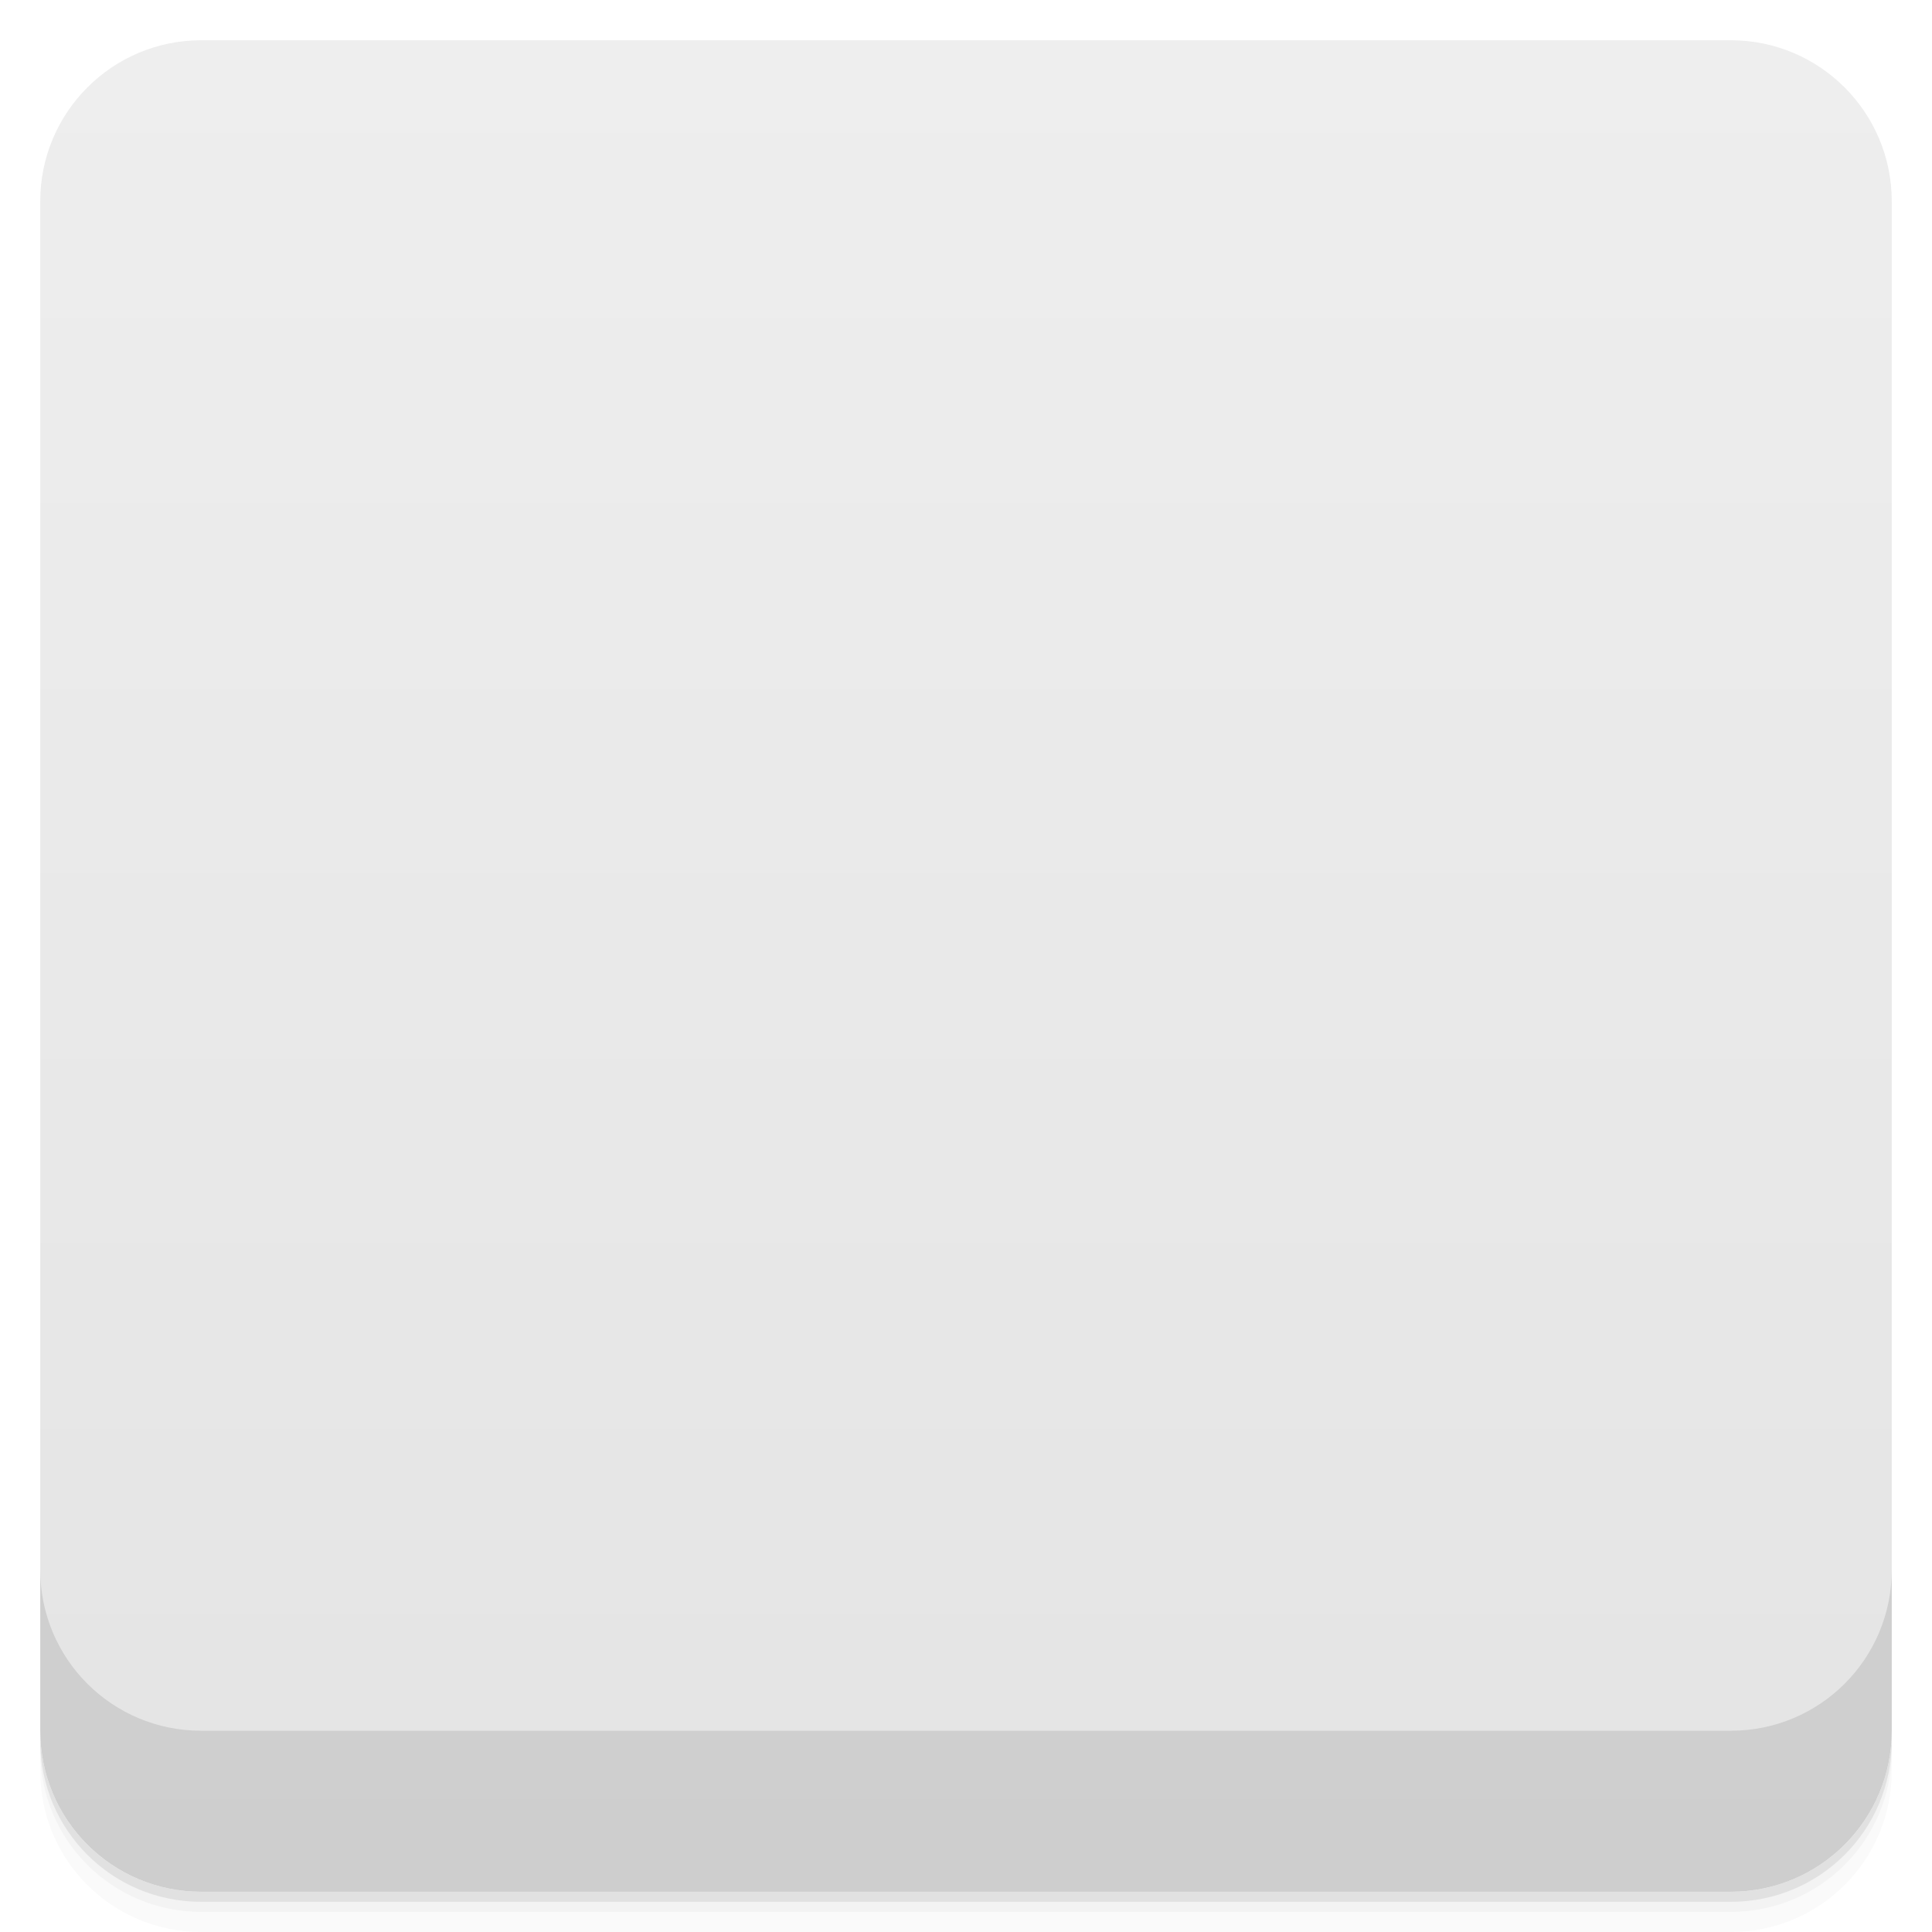
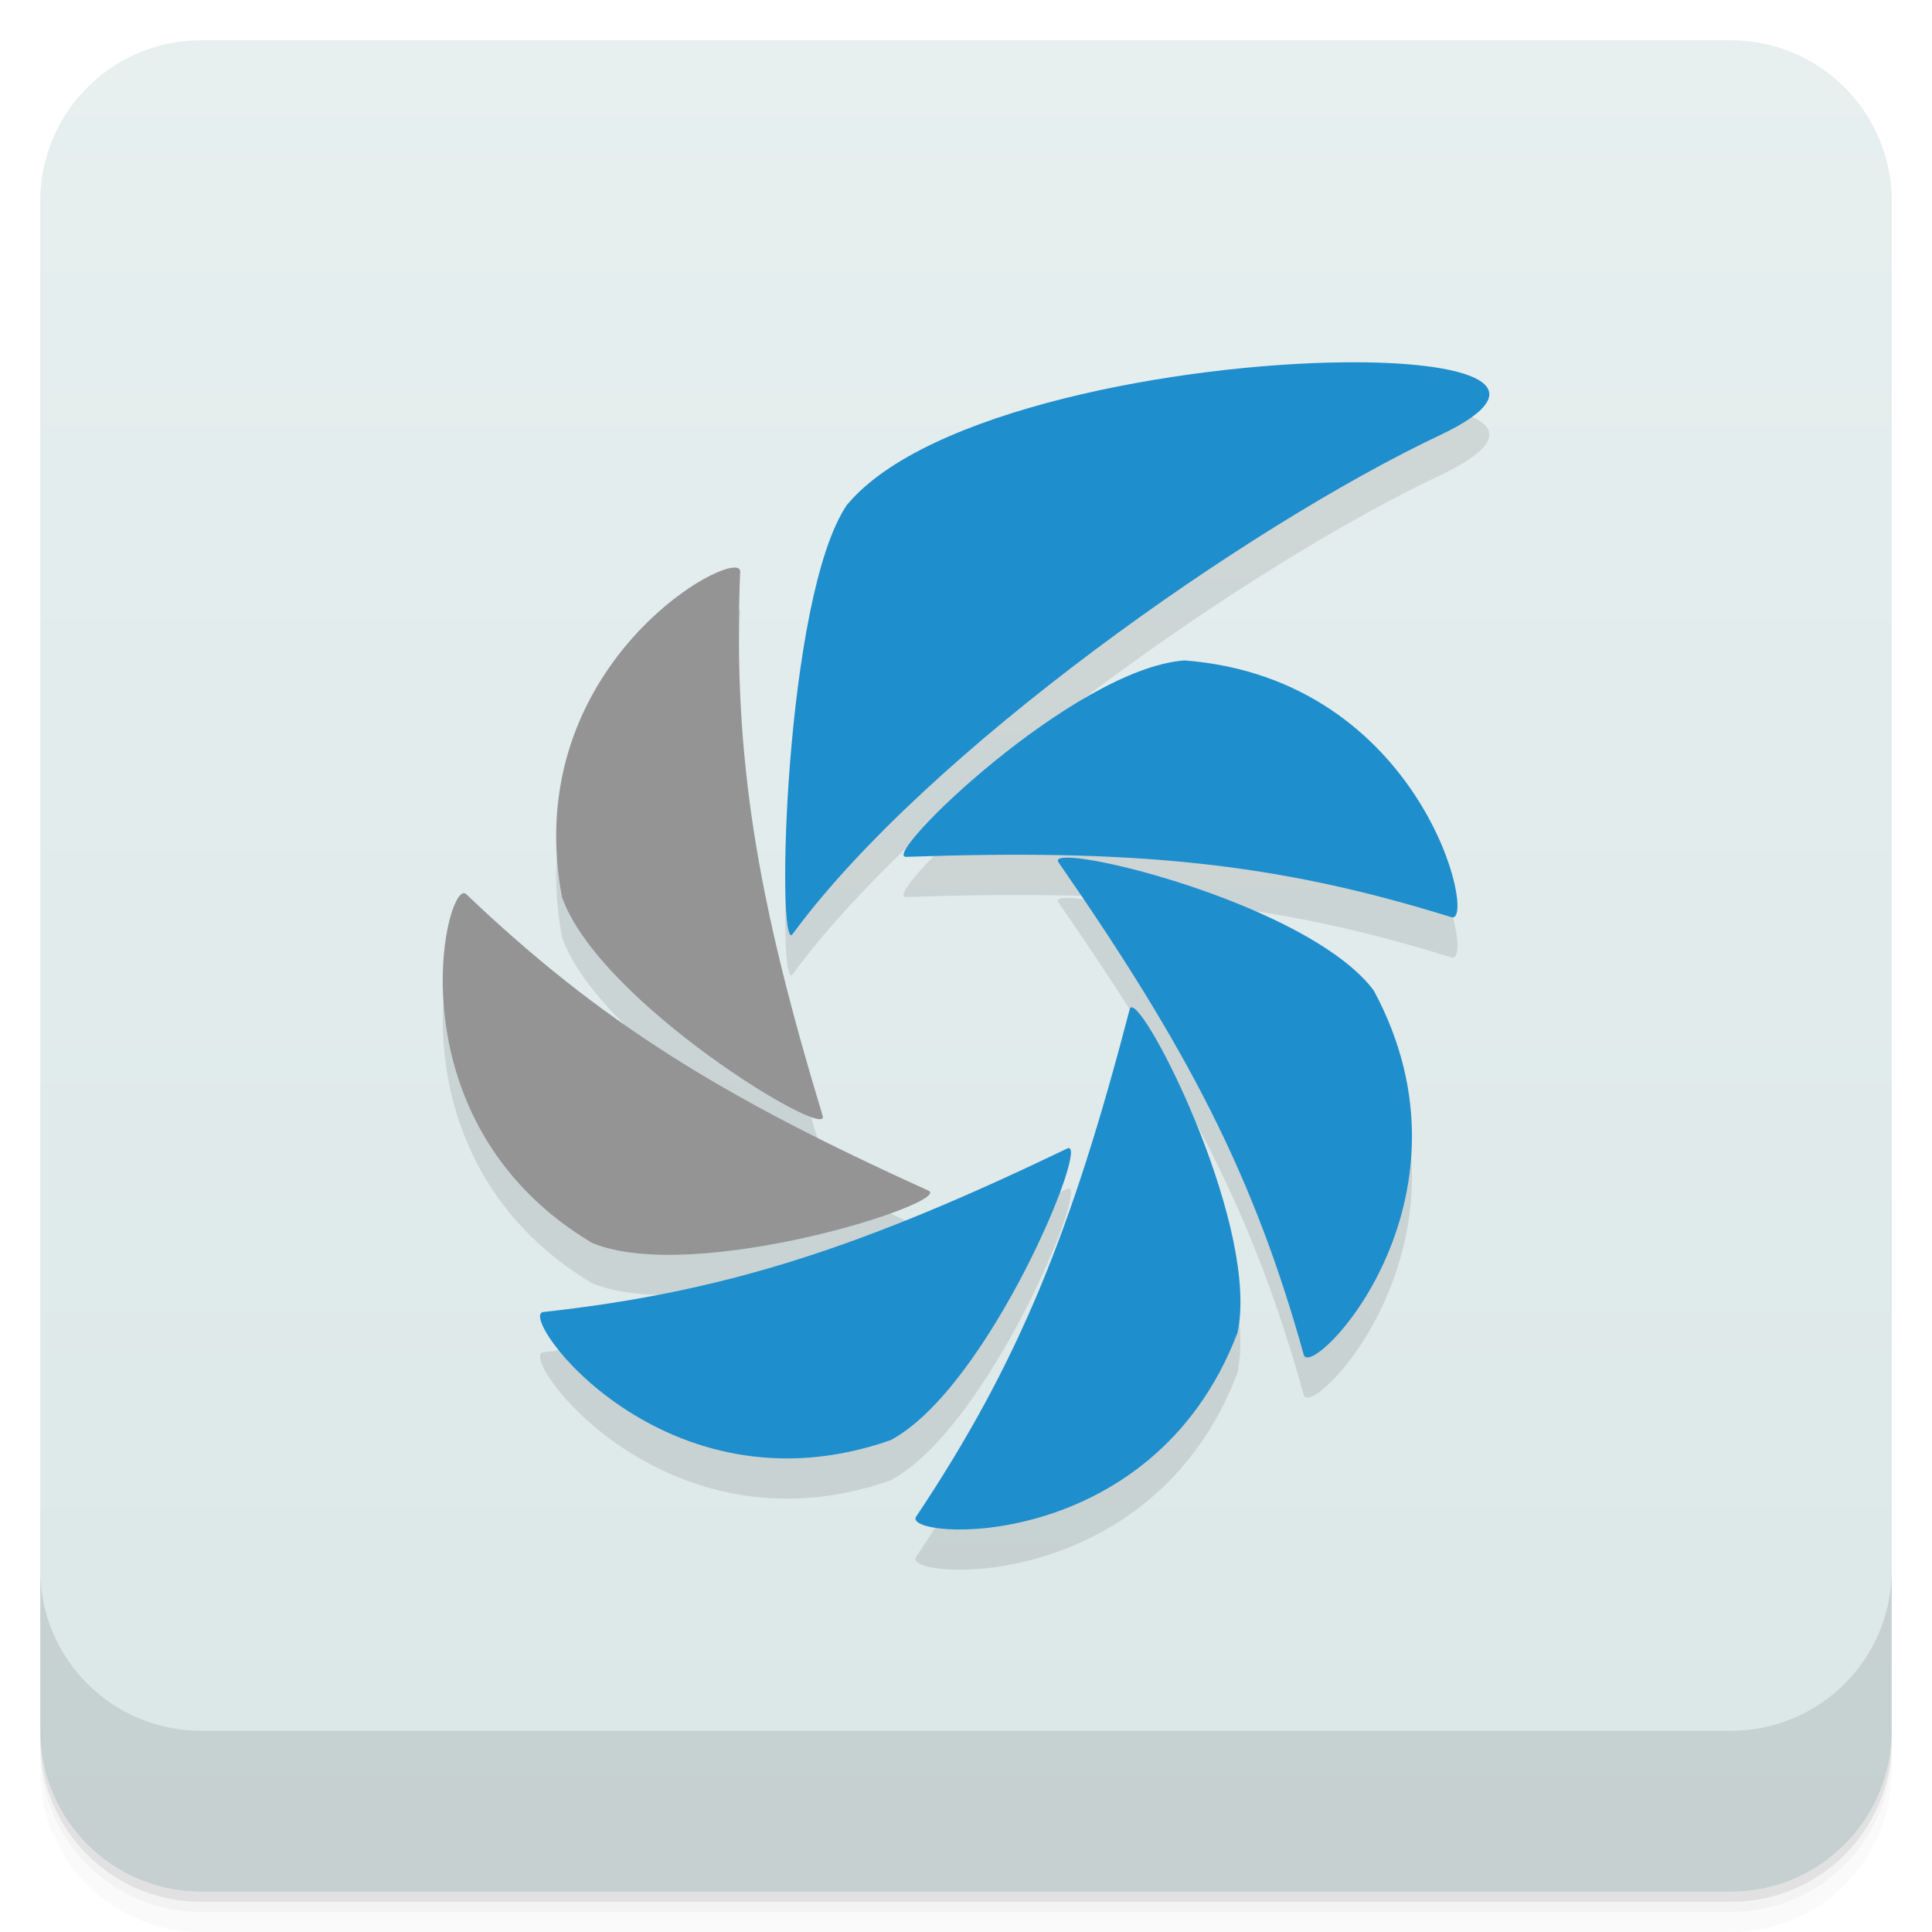
- <svg xmlns="http://www.w3.org/2000/svg" xmlns:xlink="http://www.w3.org/1999/xlink" id="svg31935" version="1.1" viewBox="0 0 48 48">
-   <defs id="defs31871">
-     <linearGradient id="linearGradient3764" x1="1" x2="47" gradientTransform="translate(-48 .0022147)" gradientUnits="userSpaceOnUse">
-       <stop id="stop31819" stop-color="#e4e4e4" offset="0" />
-       <stop id="stop31821" stop-color="#eee" offset="1" />
+ <svg xmlns="http://www.w3.org/2000/svg" version="1.1" viewBox="0 0 48 48">
+   <defs>
+     <linearGradient id="bg" x2="0" y1="1" y2="47" gradientUnits="userSpaceOnUse">
+       <stop style="stop-color:#e7efef" offset="0" />
+       <stop style="stop-color:#dbe7e7" offset="1" />
    </linearGradient>
-     <clipPath id="clipPath-270869462">
-       <g id="g31826" transform="translate(0 -1004.4)">
-         <rect id="rect31824" x="1" y="1005.4" width="46" height="46" rx="4" fill="#1890d0" />
-       </g>
-     </clipPath>
-     <clipPath id="clipPath-285435943">
-       <g id="g31831" transform="translate(0 -1004.4)">
-         <rect id="rect31829" x="1" y="1005.4" width="46" height="46" rx="4" fill="#1890d0" />
-       </g>
-     </clipPath>
-     <linearGradient id="linear0" x1="19.54" x2="26.06" gradientTransform="matrix(2.1091 0 0 2.1408 -18.762 -596.8)" gradientUnits="userSpaceOnUse">
-       <stop id="stop31834" stop-color="#369ccf" offset="0" />
-       <stop id="stop31836" stop-color="#116995" offset="1" />
-     </linearGradient>
-     <linearGradient id="linear1" x1="18.15" x2="26.439" gradientTransform="matrix(2.1091 0 0 2.1408 -18.762 -596.8)" gradientUnits="userSpaceOnUse" xlink:href="#linear0" />
-     <linearGradient id="linear2" x1="15.448" x2="18.59" gradientTransform="matrix(2.1091 0 0 2.1408 -18.762 -596.8)" gradientUnits="userSpaceOnUse">
-       <stop id="stop31840" stop-color="#787878" offset="0" />
-       <stop id="stop31842" stop-color="#9c9c9c" offset="1" />
-     </linearGradient>
-     <linearGradient id="linear3" x1="14.11" x2="19.854" gradientTransform="matrix(2.1091 0 0 2.1408 -18.762 -596.8)" gradientUnits="userSpaceOnUse" xlink:href="#linear2" />
-     <linearGradient id="linear4" x1="15.259" x2="21.51" gradientTransform="matrix(2.1091 0 0 2.1408 -18.762 -596.8)" gradientUnits="userSpaceOnUse" xlink:href="#linear0" />
-     <linearGradient id="linear5" x1="19.678" x2="23.508" gradientTransform="matrix(2.1091 0 0 2.1408 -18.762 -596.8)" gradientUnits="userSpaceOnUse" xlink:href="#linear0" />
-     <linearGradient id="linear6" x1="21.358" x2="25.532" gradientTransform="matrix(2.1091 0 0 2.1408 -18.762 -596.8)" gradientUnits="userSpaceOnUse" xlink:href="#linear0" />
  </defs>
-   <g id="g31879">
-     <path id="path31873" d="m1 43v0.25c0 2.216 1.784 4 4 4h38c2.216 0 4-1.784 4-4v-0.25c0 2.216-1.784 4-4 4h-38c-2.216 0-4-1.784-4-4zm0 0.5v0.5c0 2.216 1.784 4 4 4h38c2.216 0 4-1.784 4-4v-0.5c0 2.216-1.784 4-4 4h-38c-2.216 0-4-1.784-4-4z" opacity=".02" />
-     <path id="path31875" d="m1 43.25v0.25c0 2.216 1.784 4 4 4h38c2.216 0 4-1.784 4-4v-0.25c0 2.216-1.784 4-4 4h-38c-2.216 0-4-1.784-4-4z" opacity=".05" />
-     <path id="path31877" d="m1 43v0.25c0 2.216 1.784 4 4 4h38c2.216 0 4-1.784 4-4v-0.25c0 2.216-1.784 4-4 4h-38c-2.216 0-4-1.784-4-4z" opacity=".1" />
-   </g>
-   <g id="g31883">
-     <rect id="rect31881" transform="rotate(-90)" x="-47" y="1" width="46" height="46" rx="4" fill="url(#linearGradient3764)" />
-   </g>
-   <g id="g31905">
-     <g id="g31903" clip-path="url(#clipPath-270869462)">
-       <g id="g31901" opacity=".1">
-         <g id="g31899">
-           <path id="path31885" d="m29.434 17.402c-2.754 0.199-7.598 4.906-6.918 4.879 5.633-0.195 9.152 0.129 13.547 1.5 0.652 0.203-0.703-5.918-6.629-6.379" />
-           <path id="path31887" d="m21.05 13.527c-1.566 2.285-1.766 11.227-1.359 10.676 3.332-4.539 11.32-10.145 16.09-12.398 5.887-2.793-11.238-2.449-14.727 1.723" />
-           <path id="path31889" d="m13.961 23.27c0.902 2.621 6.68 6.105 6.48 5.449-1.641-5.41-2.234-8.91-2.051-13.523 0.027-0.684-5.516 2.207-4.43 8.07" />
-           <path id="path31891" d="m14.715 31.875c2.559 1.047 8.977-1.016 8.355-1.301-5.137-2.324-8.148-4.184-11.484-7.363-0.492-0.473-1.98 5.617 3.129 8.664" />
-           <path id="path31893" d="m22.12 36.777c2.445-1.289 5.01-7.543 4.398-7.25-5.086 2.441-8.441 3.559-13.02 4.063-0.676 0.078 3 5.145 8.617 3.188" />
-           <path id="path31895" d="m30.742 34.12c0.598-2.707-2.508-8.711-2.676-8.05-1.426 5.473-2.742 8.766-5.305 12.602-0.383 0.566 5.848 1.016 7.98-4.555" />
-           <path id="path31897" d="m34.13 25.602c-1.66-2.215-8.223-3.746-7.832-3.184 3.219 4.641 4.855 7.785 6.094 12.234 0.184 0.66 4.57-3.805 1.738-9.05" />
-         </g>
-       </g>
-     </g>
-   </g>
-   <g id="g31927">
-     <g id="g31925" clip-path="url(#clipPath-285435943)">
-       <g id="g31923" transform="translate(0,-1)">
-         <g id="g31921">
-           <path id="path31907" d="m29.434 17.402c-2.754 0.199-7.598 4.906-6.918 4.879 5.633-0.195 9.152 0.129 13.547 1.5 0.652 0.203-0.703-5.918-6.629-6.379" fill="url(#linear0)" />
-           <path id="path31909" d="m21.05 13.527c-1.566 2.285-1.766 11.227-1.359 10.676 3.332-4.539 11.32-10.145 16.09-12.398 5.887-2.793-11.238-2.449-14.727 1.723" fill="url(#linear1)" />
-           <path id="path31911" d="m13.961 23.27c0.902 2.621 6.68 6.105 6.48 5.449-1.641-5.41-2.234-8.91-2.051-13.523 0.027-0.684-5.516 2.207-4.43 8.07" fill="url(#linear2)" />
-           <path id="path31913" d="m14.715 31.875c2.559 1.047 8.977-1.016 8.355-1.301-5.137-2.324-8.148-4.184-11.484-7.363-0.492-0.473-1.98 5.617 3.129 8.664" fill="url(#linear3)" />
-           <path id="path31915" d="m22.12 36.777c2.445-1.289 5.01-7.543 4.398-7.25-5.086 2.441-8.441 3.559-13.02 4.063-0.676 0.078 3 5.145 8.617 3.188" fill="url(#linear4)" />
-           <path id="path31917" d="m30.742 34.12c0.598-2.707-2.508-8.711-2.676-8.05-1.426 5.473-2.742 8.766-5.305 12.602-0.383 0.566 5.848 1.016 7.98-4.555" fill="url(#linear5)" />
-           <path id="path31919" d="m34.13 25.602c-1.66-2.215-8.223-3.746-7.832-3.184 3.219 4.641 4.855 7.785 6.094 12.234 0.184 0.66 4.57-3.805 1.738-9.05" fill="url(#linear6)" />
-         </g>
-       </g>
-     </g>
-   </g>
-   <g id="g31933">
-     <g id="g31931" transform="translate(0 -1004.4)">
-       <path id="path31929" d="m1 1043.4v4c0 2.216 1.784 4 4 4h38c2.216 0 4-1.784 4-4v-4c0 2.216-1.784 4-4 4h-38c-2.216 0-4-1.784-4-4z" opacity=".1" />
-     </g>
-   </g>
+   <path d="m1 43v0.25c0 2.216 1.784 4 4 4h38c2.216 0 4-1.784 4-4v-0.25c0 2.216-1.784 4-4 4h-38c-2.216 0-4-1.784-4-4zm0 0.5v0.5c0 2.216 1.784 4 4 4h38c2.216 0 4-1.784 4-4v-0.5c0 2.216-1.784 4-4 4h-38c-2.216 0-4-1.784-4-4z" style="opacity:.02" />
+   <path d="m1 43.25v0.25c0 2.216 1.784 4 4 4h38c2.216 0 4-1.784 4-4v-0.25c0 2.216-1.784 4-4 4h-38c-2.216 0-4-1.784-4-4z" style="opacity:.05" />
+   <path d="m1 43v0.25c0 2.216 1.784 4 4 4h38c2.216 0 4-1.784 4-4v-0.25c0 2.216-1.784 4-4 4h-38c-2.216 0-4-1.784-4-4z" style="opacity:.1" />
+   <rect x="1" y="1" width="46" height="46" rx="4" style="fill:url(#bg)" />
+   <path d="m1 39v4c0 2.216 1.784 4 4 4h38c2.216 0 4-1.784 4-4v-4c0 2.216-1.784 4-4 4h-38c-2.216 0-4-1.784-4-4z" style="opacity:.1" />
+   <path d="m33.362 10.002c-4.069 0.047-10.346 1.182-12.309 3.529h-0.004c-1.566 2.285-1.766 11.229-1.359 10.678 3.332-4.54 11.32-10.147 16.09-12.4 2.576-1.222 0.747-1.843-2.418-1.807zm-15.201 5.107c-1.028 0.175-5.151 3.031-4.201 8.162v0.004c0.902 2.622 6.681 6.107 6.481 5.451-1.641-5.411-2.234-8.914-2.051-13.527 0.003-0.086-0.082-0.115-0.229-0.09zm11.271 2.297c-2.754 0.199-7.598 4.908-6.918 4.881 5.633-0.195 9.152 0.129 13.547 1.5 0.652 0.203-0.703-5.92-6.629-6.381zm-2.978 4.902c-0.145 0.008-0.205 0.045-0.156 0.115 3.219 4.642 4.855 7.787 6.094 12.236 0.184 0.66 4.57-3.807 1.738-9.053-1.452-1.938-6.659-3.352-7.676-3.299zm-14.971 0.895c-0.55 0.291-1.559 5.823 3.231 8.68 2.559 1.047 8.977-1.016 8.355-1.301-5.137-2.324-8.148-4.186-11.484-7.365-0.031-0.03-0.065-0.033-0.102-0.014zm16.646 2.824c-0.032-0.008-0.054 0.007-0.064 0.049-1.426 5.474-2.742 8.769-5.305 12.605-0.383 0.566 5.846 1.015 7.979-4.557l2e-3 2e-3c0.561-2.538-2.134-7.975-2.611-8.1zm-1.613 3.508c-5.086 2.442-8.441 3.558-13.02 4.062-0.676 0.078 3 5.145 8.617 3.188h0.004c2.445-1.289 5.01-7.543 4.398-7.25z" style="opacity:.1" />
+   <path d="m33.362 9.002c-4.069 0.047-10.346 1.183-12.309 3.53h-0.004c-1.566 2.285-1.766 11.229-1.359 10.678 3.332-4.54 11.32-10.147 16.09-12.401 2.576-1.222 0.747-1.844-2.418-1.807zm-3.93 7.406c-2.754 0.199-7.598 4.907-6.918 4.88 5.633-0.195 9.152 0.129 13.547 1.5 0.652 0.203-0.703-5.919-6.629-6.38zm-2.978 4.901c-0.145 0.008-0.205 0.045-0.156 0.115 3.219 4.642 4.855 7.787 6.094 12.237 0.184 0.66 4.57-3.807 1.738-9.053-1.452-1.938-6.659-3.353-7.676-3.299zm1.676 3.719c-0.032-0.008-0.054 0.007-0.064 0.049-1.426 5.474-2.742 8.767-5.305 12.604-0.383 0.566 5.846 1.016 7.979-4.556l2e-3 2e-3c0.561-2.538-2.134-7.974-2.611-8.099zm-1.613 3.506c-5.086 2.442-8.441 3.559-13.02 4.063-0.676 0.078 3 5.146 8.617 3.188h0.004c2.445-1.289 5.01-7.544 4.398-7.251z" style="fill:#1f8ecd" />
+   <path d="m18.16 14.11c-1.028 0.175-5.151 3.031-4.201 8.162v0.004c0.902 2.622 6.681 6.106 6.481 5.45-1.641-5.411-2.234-8.912-2.051-13.526 0.003-0.086-0.082-0.115-0.229-0.09zm-6.678 8.093c-0.55 0.291-1.559 5.822 3.231 8.679 2.559 1.047 8.977-1.016 8.355-1.301-5.137-2.324-8.148-4.185-11.484-7.365-0.031-0.03-0.065-0.033-0.102-0.014z" style="fill:#949494" />
</svg>
